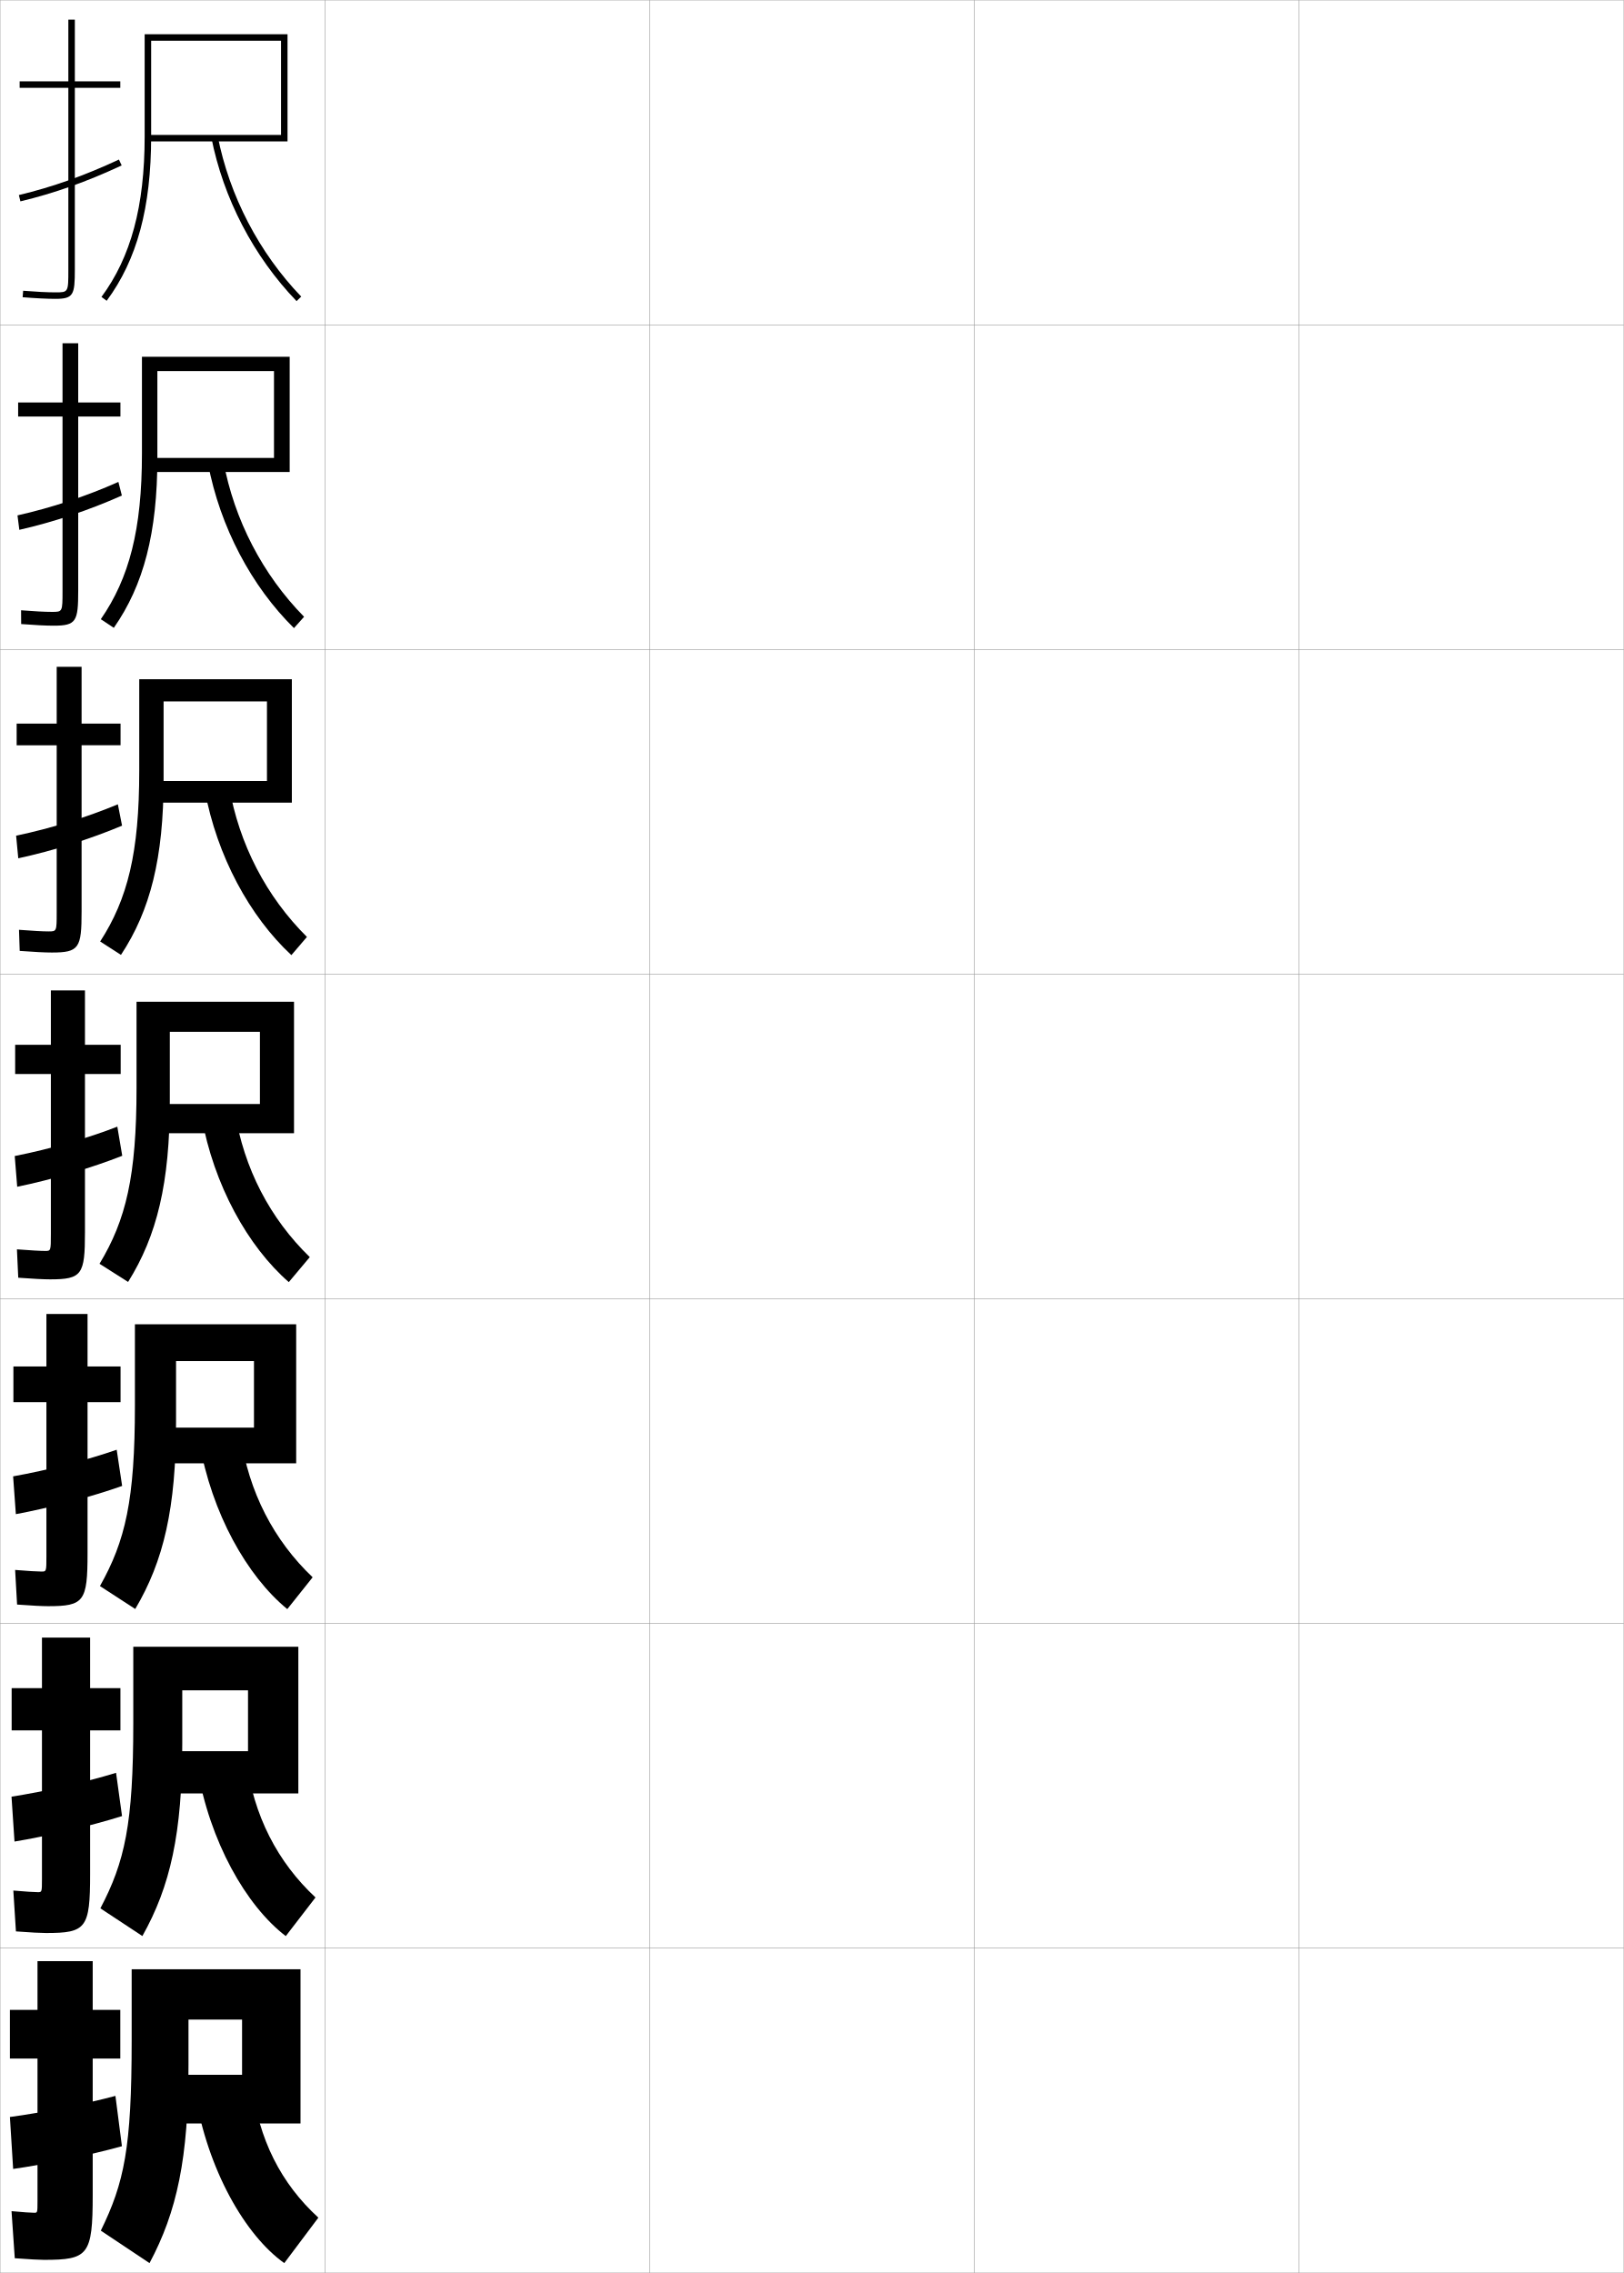
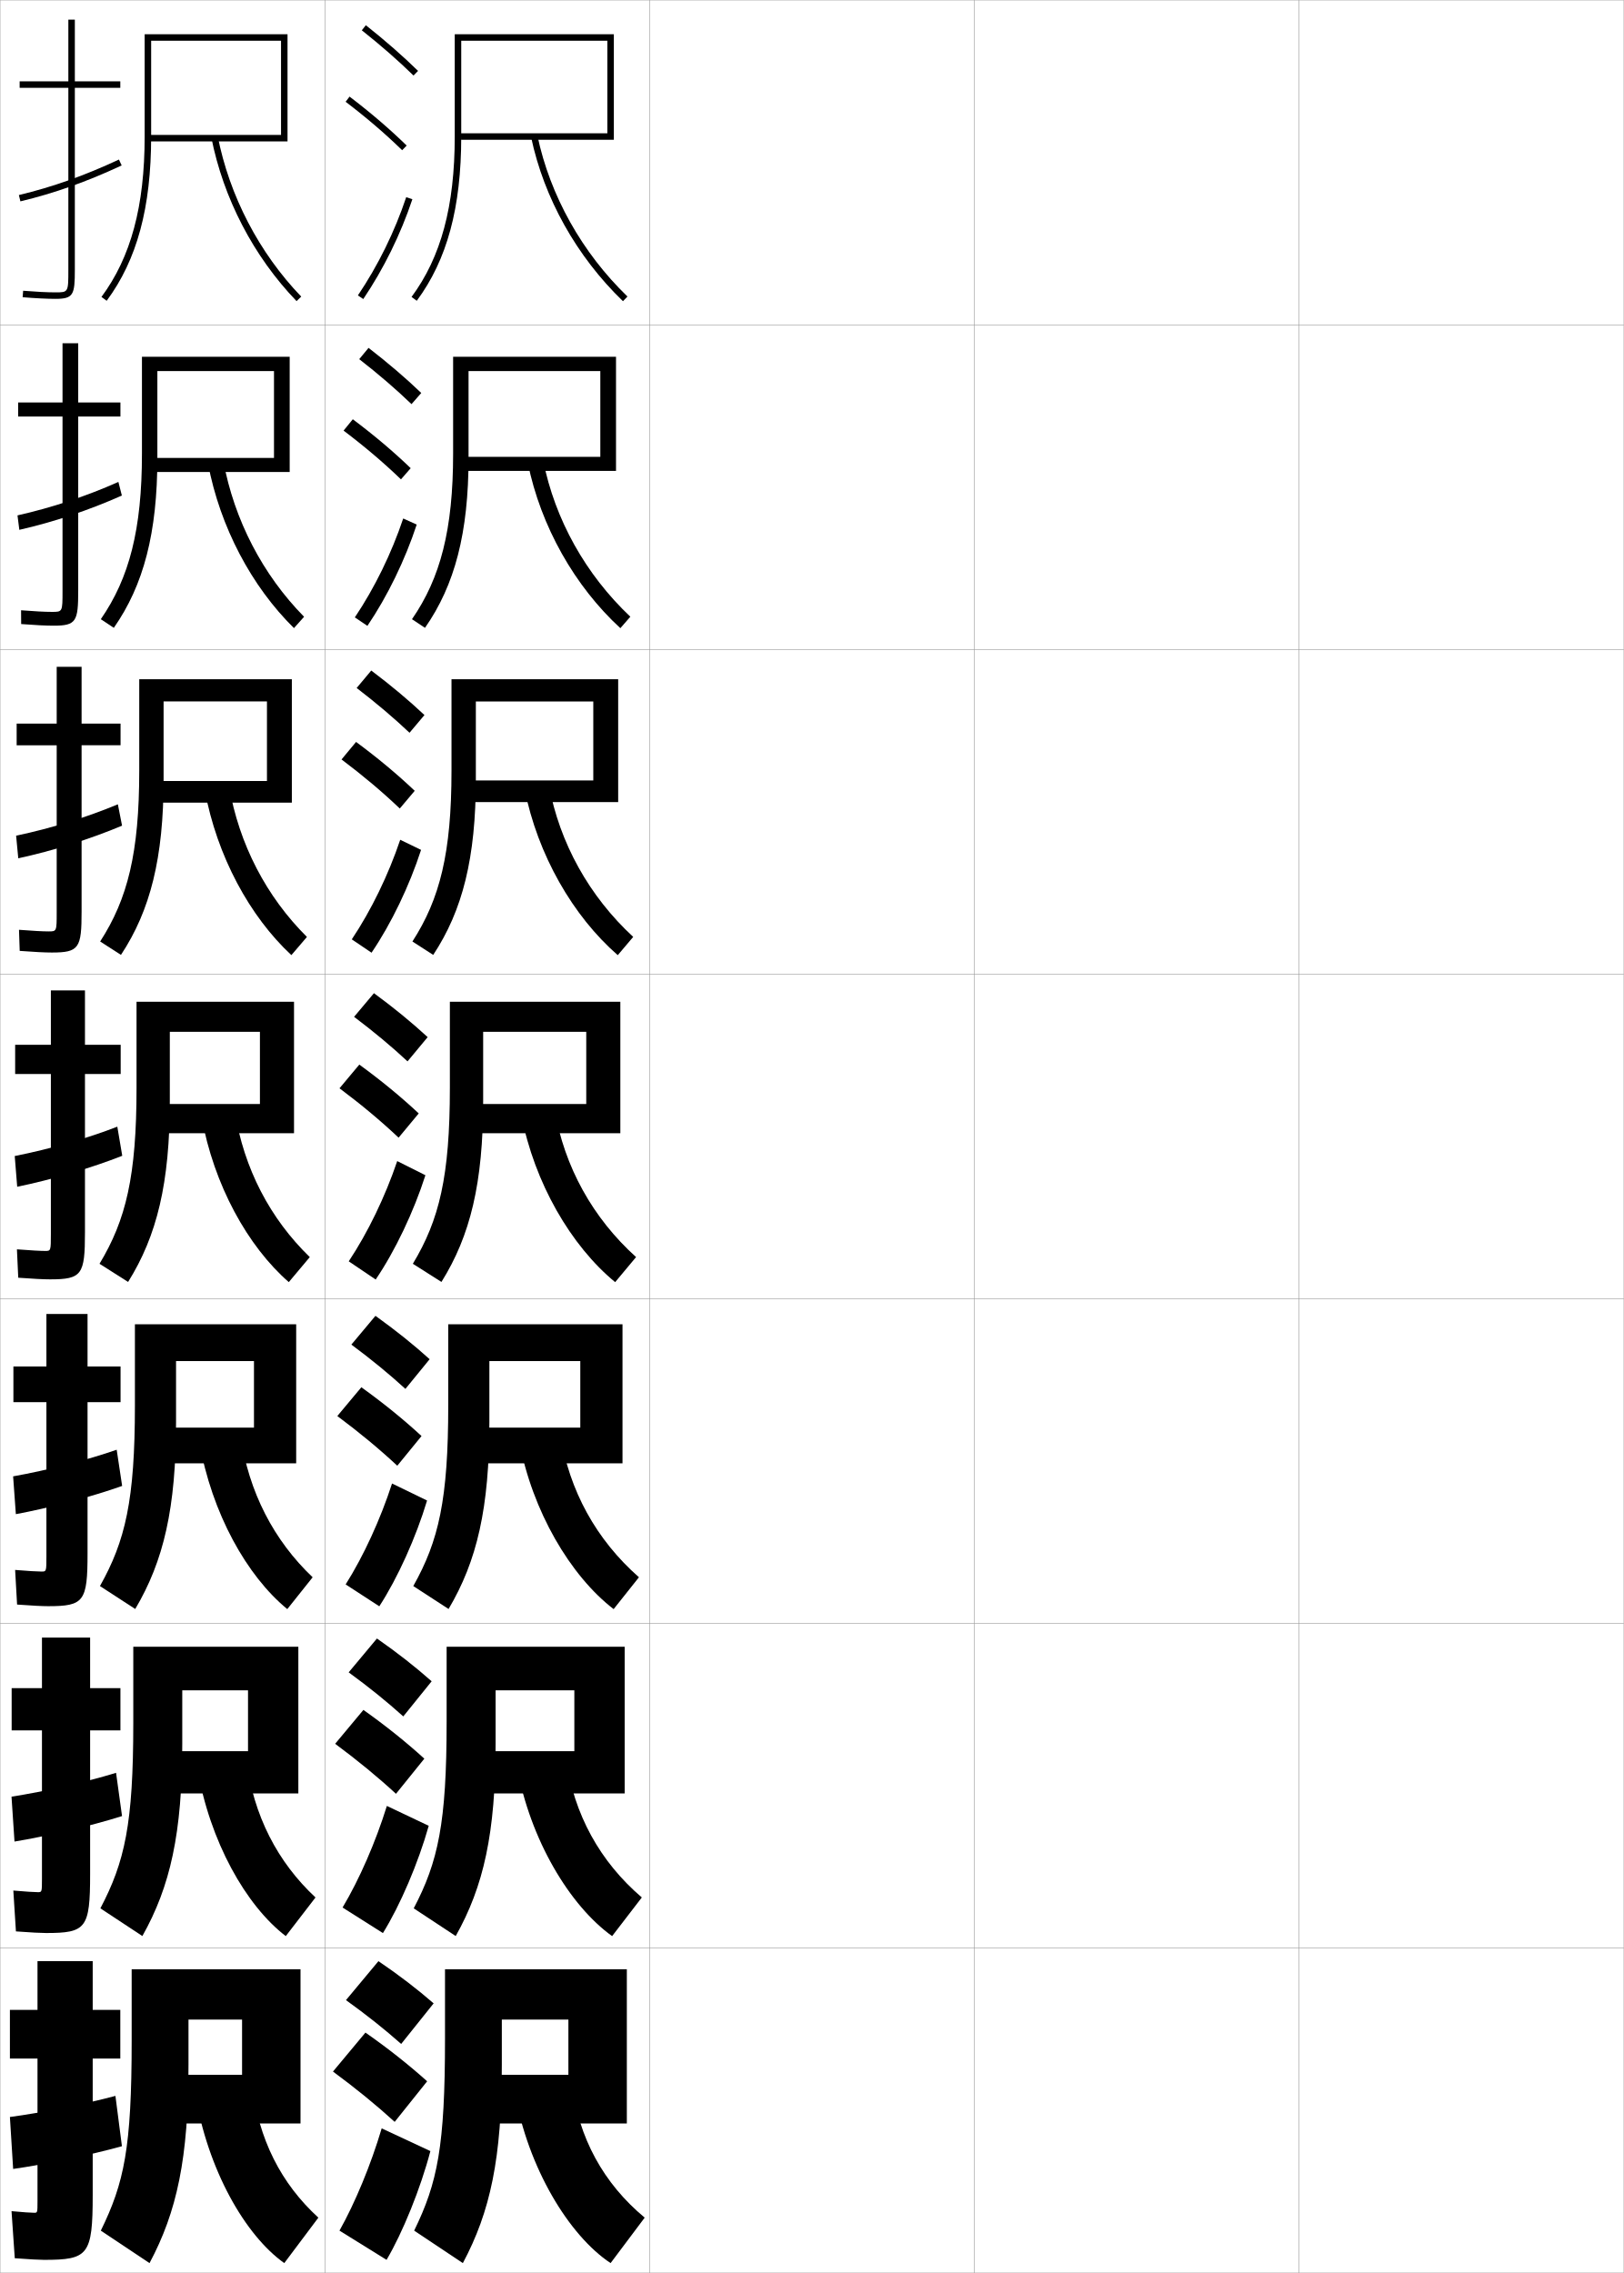
<svg xmlns="http://www.w3.org/2000/svg" width="500.1" height="700.1" viewBox="0 0 500.1 700.1" overflow="visible" enable-background="new 0 0 500.1 700.1" xml:space="preserve">
  <g id="glyphs">
    <g>
      <rect x="0.05" y="0.05" fill="none" stroke="#999999" stroke-width="0.1" width="100" height="100" />
      <rect x="0.05" y="100.05" fill="none" stroke="#999999" stroke-width="0.1" width="100" height="100" />
      <rect x="0.05" y="200.05" fill="none" stroke="#999999" stroke-width="0.1" width="100" height="100" />
      <rect x="0.05" y="300.05" fill="none" stroke="#999999" stroke-width="0.1" width="100" height="100" />
      <rect x="0.05" y="400.05" fill="none" stroke="#999999" stroke-width="0.1" width="100" height="100" />
      <rect x="0.05" y="500.05" fill="none" stroke="#999999" stroke-width="0.1" width="100" height="100" />
      <rect x="0.05" y="600.05" fill="none" stroke="#999999" stroke-width="0.1" width="100" height="100" />
      <rect x="100.05" y="0.05" fill="none" stroke="#999999" stroke-width="0.1" width="100" height="100" />
      <rect x="100.05" y="100.05" fill="none" stroke="#999999" stroke-width="0.1" width="100" height="100" />
      <rect x="100.05" y="200.05" fill="none" stroke="#999999" stroke-width="0.1" width="100" height="100" />
      <rect x="100.05" y="300.05" fill="none" stroke="#999999" stroke-width="0.1" width="100" height="100" />
      <rect x="100.05" y="400.05" fill="none" stroke="#999999" stroke-width="0.1" width="100" height="100" />
      <rect x="100.05" y="500.05" fill="none" stroke="#999999" stroke-width="0.1" width="100" height="100" />
      <rect x="100.05" y="600.05" fill="none" stroke="#999999" stroke-width="0.1" width="100" height="100" />
      <rect x="200.05" y="0.05" fill="none" stroke="#999999" stroke-width="0.1" width="100" height="100" />
      <rect x="200.05" y="100.05" fill="none" stroke="#999999" stroke-width="0.1" width="100" height="100" />
      <rect x="200.05" y="200.05" fill="none" stroke="#999999" stroke-width="0.1" width="100" height="100" />
      <rect x="200.05" y="300.05" fill="none" stroke="#999999" stroke-width="0.1" width="100" height="100" />
      <rect x="200.05" y="400.05" fill="none" stroke="#999999" stroke-width="0.1" width="100" height="100" />
      <rect x="200.05" y="500.05" fill="none" stroke="#999999" stroke-width="0.1" width="100" height="100" />
      <rect x="200.05" y="600.05" fill="none" stroke="#999999" stroke-width="0.1" width="100" height="100" />
      <rect x="300.05" y="0.05" fill="none" stroke="#999999" stroke-width="0.1" width="100" height="100" />
      <rect x="300.05" y="100.05" fill="none" stroke="#999999" stroke-width="0.1" width="100" height="100" />
      <rect x="300.05" y="200.05" fill="none" stroke="#999999" stroke-width="0.1" width="100" height="100" />
      <rect x="300.05" y="300.05" fill="none" stroke="#999999" stroke-width="0.1" width="100" height="100" />
      <rect x="300.05" y="400.05" fill="none" stroke="#999999" stroke-width="0.1" width="100" height="100" />
      <rect x="300.05" y="500.05" fill="none" stroke="#999999" stroke-width="0.1" width="100" height="100" />
      <rect x="300.05" y="600.05" fill="none" stroke="#999999" stroke-width="0.1" width="100" height="100" />
      <rect x="400.05" y="0.05" fill="none" stroke="#999999" stroke-width="0.1" width="100" height="100" />
      <rect x="400.05" y="100.05" fill="none" stroke="#999999" stroke-width="0.1" width="100" height="100" />
      <rect x="400.05" y="200.05" fill="none" stroke="#999999" stroke-width="0.1" width="100" height="100" />
      <rect x="400.05" y="300.05" fill="none" stroke="#999999" stroke-width="0.1" width="100" height="100" />
      <rect x="400.05" y="400.05" fill="none" stroke="#999999" stroke-width="0.1" width="100" height="100" />
      <rect x="400.05" y="500.05" fill="none" stroke="#999999" stroke-width="0.1" width="100" height="100" />
      <rect x="400.05" y="600.05" fill="none" stroke="#999999" stroke-width="0.1" width="100" height="100" />
    </g>
    <g>
      <g>
        <path d="M92.55,654.05v-47.5h-52v22c0,33.067-2.295,43.744-9.5,58.5l15,10       c8.448-15.854,12-32.212,12-61.101v-13.899h16.5v17h-22.5v15H92.55z" />
        <path d="M77.55,641.55c2.014,17.483,9.117,31.103,20.5,41.5l-10.5,14       c-12.017-8.529-23.641-28.747-27.5-52.5L77.55,641.55z" />
      </g>
      <g>
        <path d="M91.883,552.383v-45.166H41.049v23.499c0,31.131-2.617,42.728-10.134,57.068       l12.935,8.531C52.448,581,56.133,564.688,56.133,536.966v-16.333h20.25v18.75H50.966v13       H91.883z" />
        <path d="M75.796,541.767c2.281,17.579,9.724,31.8,21.372,42.666l-9.155,11.9       c-12.222-9.355-23.463-29.135-27.294-52.001L75.796,541.767z" />
      </g>
      <g>
        <path d="M91.217,450.717v-42.834H41.55v25c0,29.193-2.939,41.711-10.768,55.636       l10.87,7.062c8.747-14.776,12.565-31.041,12.565-57.599v-18.766h24v20.5H49.883v11       H91.217z" />
        <path d="M74.043,441.984c2.548,17.675,10.33,32.495,22.244,43.832l-7.81,9.801       c-12.426-10.183-23.285-29.522-27.088-51.502L74.043,441.984z" />
      </g>
      <g>
        <path d="M90.55,349.05v-40.5h-48.5v26.5c0,27.256-3.262,40.693-11.402,54.203l8.805,5.594       c8.896-14.238,12.848-30.455,12.848-55.848v-21.199h27.75v22.25h-31.25v9H90.55z" />
        <path d="M72.29,342.202c2.815,17.77,10.937,33.191,23.116,44.997l-6.464,7.701       c-12.631-11.009-23.107-29.909-26.883-51.003L72.29,342.202z" />
      </g>
      <g>
        <path d="M89.883,247.216v-38h-47v28.167c0,25.319-3.583,39.51-12.036,52.604       l6.406,4.125c9.045-13.7,13.13-29.87,13.13-54.097v-23.966h31.833v24.5       H47.716v6.667H89.883z" />
        <path d="M63.062,243.346l7.475-1.259c3.083,17.99,11.544,34.131,23.991,46.498       l-4.79,5.597C76.903,282.255,66.81,263.676,63.062,243.346z" />
      </g>
      <g>
        <path d="M89.216,145.383v-35.5h-45.5v29.833c0,23.382-3.905,38.327-12.67,51.004       l4.007,2.657c9.195-13.161,13.413-29.284,13.413-52.345v-26.733h35.917v26.75h-37.75       v4.333H89.216z" />
        <path d="M64.065,142.794l4.719-0.822c3.351,18.211,12.151,35.071,24.865,47.999       l-3.116,3.492C77.495,180.619,67.785,162.362,64.065,142.794z" />
      </g>
      <g>
        <path d="M46.55,12.55h40v29h-41v2h43v-33h-44v31.5c0,21.445-4.228,37.144-13.304,49.405       l1.607,1.189c9.345-12.623,13.696-28.699,13.696-50.595V12.55z" />
        <path d="M65.068,42.242c3.691,18.805,13.018,36.74,26.261,50.501l1.441-1.387       C79.79,77.868,70.649,60.289,67.031,41.857L65.068,42.242z" />
      </g>
    </g>
    <g>
      <g>
        <path d="M37.05,25.05h-14v-19h-2v19h-15v2h15v56c0,7,0,7-4,7c-2.432,0-5.955-0.177-9.92-0.497       L6.97,91.547c4.016,0.324,7.596,0.503,10.08,0.503c5.593,0,6-1.245,6-9v-56h14       V25.05z" />
        <path d="M5.816,60.077l0.467,1.945c10.503-2.519,20.414-6.035,31.189-11.066       l-0.846-1.812C25.976,54.117,16.186,57.592,5.816,60.077z" />
      </g>
      <g>
        <path d="M37.089,123.966H24.088v-18.25h-4.833v18.25H5.588v4.333h13.667v53.75       c0,6.41-0.01,6.417-3.25,6.417c-2.115,0-5.447-0.174-9.515-0.498       l0.029,4.245c4.202,0.331,7.69,0.502,9.986,0.502       c7.009,0,7.583-1.312,7.583-10.833v-53.584h13V123.966z" />
        <path d="M37.531,152.635l-1.07-4.199c-10.075,4.479-20.488,7.918-31.072,10.305       l0.565,4.452C16.498,160.792,27.266,157.205,37.531,152.635z" />
      </g>
      <g>
        <path d="M37.128,222.883h-12v-17.5h-7.667v17.5H5.128v6.667h12.333v51.5       c0,5.821-0.02,5.833-2.5,5.833c-1.798,0-4.938-0.172-9.109-0.498l0.217,6.496       c4.388,0.337,7.785,0.502,9.892,0.502c8.425,0,9.167-1.381,9.167-12.667       v-51.167h12V222.883z" />
        <path d="M37.59,254.313l-1.293-6.584c-9.498,3.984-20.535,7.386-31.334,9.675       l0.664,6.958C16.21,262.08,27.834,258.423,37.59,254.313z" />
      </g>
      <g>
        <path d="M15.417,394.05c9.842,0,10.75-1.448,10.75-14.5v-48.75h11v-9h-11v-16.75h-10.5v16.75h-11v9h11v49.25       c0,5.231-0.029,5.25-1.75,5.25c-1.481,0-4.43-0.169-8.703-0.498l0.406,8.746       C10.193,393.892,13.5,394.05,15.417,394.05z" />
        <path d="M37.649,355.992l-1.518-8.971c-8.922,3.489-20.582,6.855-31.596,9.046       l0.762,9.465C15.922,363.367,28.403,359.641,37.649,355.992z" />
      </g>
      <g>
        <path d="M14.794,494.716c11.103,0,12.167-1.438,12.167-16.333v-46.5h10.167v-11H26.961       v-16.166H14.294v16.166H4.127v11h10.167v47.5c0,4.643-0.03,4.667-1.5,4.667       c-1.285,0-4.125-0.169-8.136-0.499l0.604,10.664       C9.893,494.563,13.083,494.716,14.794,494.716z" />
        <path d="M37.616,457.678L35.938,446.53c-9.012,3.146-21.277,6.303-31.897,8.198       l0.841,11.643C15.033,464.501,28.342,460.982,37.616,457.678z" />
      </g>
      <g>
        <path d="M14.172,595.383c12.364,0,13.583-1.429,13.583-18.166v-44.25h9.333v-13h-9.333       v-15.584H12.922v15.584H3.589v13h9.333v45.75c0,4.054-0.031,4.083-1.25,4.083       c-1.089,0-3.819-0.168-7.568-0.499l0.802,12.582       C9.593,595.236,12.666,595.383,14.172,595.383z" />
        <path d="M37.583,559.364l-1.839-13.324c-9.102,2.804-21.973,5.75-32.198,7.349       l0.92,13.822C14.145,565.635,28.282,562.325,37.583,559.364z" />
      </g>
      <g>
        <path d="M13.55,696.05c13.625,0,15-1.419,15-20v-42h8.5v-15h-8.5v-15h-17v15h-8.5v15h8.5v44       c0,3.466-0.031,3.5-1,3.5c-0.893,0-3.514-0.168-7-0.5l1,14.5       C9.293,695.909,12.249,696.05,13.55,696.05z" />
        <path d="M37.55,661.05l-2-15.5c-9.191,2.46-22.668,5.196-32.5,6.5l1,16       C13.257,666.769,28.222,663.667,37.55,661.05z" />
      </g>
    </g>
+     <g>
+       <g>
+         <g>
+           <path d="M111.429,9.333c5.9,4.677,11.257,9.363,15.922,13.932l1.398-1.43        C124.035,17.219,118.625,12.485,112.671,7.767L111.429,9.333z" />
+         </g>
+         <g>
+           <path d="M106.443,31.345c6.494,4.947,12.188,9.828,17.408,14.921l1.396-1.432        c-5.278-5.149-11.033-10.083-17.592-15.079L106.443,31.345z" />
+         </g>
+         <g>
+           <path d="M110.221,90.99l1.658,1.119c6.292-9.322,11.521-19.953,15.119-30.743        l-1.896-0.633C121.559,71.354,116.413,81.816,110.221,90.99z" />
+         </g>
+       </g>
+       <g>
+         <path d="M110.635,110.619c5.971,4.653,11.38,9.312,16.102,13.86l2.999-3.441       c-4.756-4.567-10.226-9.251-16.232-13.891L110.635,110.619z" />
+         <path d="M123.487,147.646l2.998-3.443c-5.324-5.122-11.193-10.087-17.827-15.066       l-2.844,3.492C112.403,137.619,118.205,142.552,123.487,147.646z" />
+         <path d="M128.337,161.57c-3.586,10.907-8.984,22.039-15.186,31.204l-3.871-2.614       c6.089-9.064,11.311-19.754,14.898-30.463L128.337,161.57z" />
+       </g>
+       <g>
+         <path d="M109.842,211.905c6.04,4.629,11.503,9.262,16.281,13.788l4.599-5.453       c-4.798-4.518-10.327-9.153-16.385-13.713L109.842,211.905z" />
+         <path d="M123.123,249.027l4.599-5.454c-5.369-5.095-11.354-10.091-18.062-15.054       l-4.475,5.395C111.869,238.946,117.78,243.931,123.123,249.027z" />
+         <path d="M129.677,261.773c-3.574,11.024-9.142,22.657-15.252,31.665l-6.084-4.11       c5.986-8.954,11.283-19.874,14.915-30.669L129.677,261.773z" />
+       </g>
+       <g>
+         <path d="M109.048,313.19c6.11,4.605,11.627,9.211,16.461,13.717l6.199-7.465       c-4.84-4.469-10.428-9.055-16.539-13.535L109.048,313.19z" />
+         <path d="M122.759,350.407l6.199-7.465c-5.414-5.068-11.515-10.096-18.297-15.041       l-6.105,7.297C111.335,340.272,117.354,345.31,122.759,350.407z" />
+         <path d="M131.017,361.978c-3.562,11.141-9.299,23.274-15.318,32.125l-8.297-5.605       c5.883-8.844,11.256-19.992,14.932-30.875L131.017,361.978z" />
+       </g>
+       <g>
+         <path d="M108.215,414.144c6.181,4.581,11.75,9.159,16.641,13.645l7.466-9.144       c-4.881-4.42-10.53-8.956-16.693-13.356L108.215,414.144z" />
+         <path d="M122.355,451.455l7.466-9.144c-5.459-5.041-11.675-10.1-18.531-15.027       l-7.404,8.864C110.761,441.266,116.888,446.355,122.355,451.455z" />
+         <path d="M131.527,462.168c-3.381,11.271-9.056,23.904-14.712,32.583l-10.364-6.736       c5.512-8.72,10.732-20.099,14.288-31.084L131.527,462.168z" />
+       </g>
+       <g>
+         <path d="M107.382,515.097c6.25,4.557,11.874,9.108,16.821,13.572l8.733-10.821       c-4.923-4.371-10.631-8.858-16.847-13.179L107.382,515.097z" />
+         <path d="M121.953,552.502l8.733-10.821c-5.504-5.014-11.835-10.104-18.766-15.014       l-8.702,10.433C110.188,542.26,116.423,547.402,121.953,552.502z" />
+         <path d="M132.039,562.359c-3.202,11.4-8.814,24.534-14.106,33.041l-12.432-7.868       c5.141-8.596,10.208-20.204,13.644-31.292L132.039,562.359z" />
+       </g>
+       <g>
+         <path d="M106.55,616.05c6.32,4.532,11.996,9.057,17,13.5l10-12.5       c-4.965-4.321-10.732-8.76-17-13L106.55,616.05z" />
+         <path d="M121.55,653.55l10-12.5c-5.549-4.986-11.995-10.107-19-15l-10,12       C109.614,643.254,115.958,648.448,121.55,653.55z" />
+         <path d="M132.55,662.55c-3.021,11.53-8.571,25.165-13.5,33.5l-14.5-9       c4.771-8.472,9.685-20.31,13-31.5L132.55,662.55z" />
+       </g>
+     </g>
+     <g>
+       <g>
+         <g>
+           <path d="M142.05,12.55h45v28.5h-45v2h47v-32.5h-49v31.5c0,21.445-4.228,37.144-13.304,49.405        l1.607,1.189c9.345-12.623,13.696-28.7,13.696-50.595V12.55z" />
+         </g>
+         <g>
+           <path d="M163.571,42.257c3.977,18.811,14.021,36.75,28.284,50.513l1.389-1.439        c-13.978-13.487-23.821-31.062-27.716-49.487L163.571,42.257z" />
+         </g>
+       </g>
+       <g>
+         <path d="M189.716,145.049v-35.167h-50.167v29.833       c0,23.382-3.905,38.327-12.67,51.005l4.007,2.657       c9.195-13.162,13.414-29.285,13.414-52.346v-26.733h40.583v26.417h-41.75v4.333       H189.716z" />
+         <path d="M167.282,141.793c3.605,18.199,13.089,35.161,26.847,48.157l-3.074,3.532       c-14.029-12.887-24.503-31.326-28.487-50.844L167.282,141.793z" />
+       </g>
+       <g>
+         <path d="M190.383,247.05v-37.833h-51.333v28.167       c0,25.319-3.583,39.51-12.036,52.604l6.406,4.126       c9.046-13.7,13.13-29.871,13.13-54.097v-23.966h36.167v24.333h-38.5v6.667       H190.383z" />
+         <path d="M169.036,241.745c3.315,17.972,12.439,34.321,25.978,46.825l-4.76,5.625       c-13.796-12.012-24.699-30.95-28.689-51.174L169.036,241.745z" />
+       </g>
+       <g>
+         <path d="M191.05,349.05v-40.5h-52.5v26.5c0,27.256-3.262,40.693-11.402,54.203l8.805,5.594       c8.896-14.238,12.848-30.455,12.848-55.848v-21.199h31.75v22.25h-35.25v9H191.05z" />
+         <path d="M170.789,341.696c3.026,17.746,11.79,33.482,25.108,45.494l-6.445,7.719       c-13.562-11.137-24.895-30.574-28.892-51.506L170.789,341.696z" />
+       </g>
+       <g>
+         <path d="M191.716,450.716v-42.833h-53.667v24.834       c0,29.192-2.939,41.877-10.768,55.802l10.87,7.062       c8.747-14.777,12.565-31.041,12.565-57.599v-18.766h28v20.499h-32.333v11H191.716z" />
+         <path d="M172.542,441.647c2.737,17.52,11.141,32.643,24.239,44.162l-7.797,9.813       c-13.33-10.263-25.09-30.199-29.094-51.838L172.542,441.647z" />
+       </g>
+       <g>
+         <path d="M192.383,552.383v-45.166h-54.833v23.166       c0,31.131-2.617,43.061-10.134,57.401l12.935,8.531       C148.948,581,152.633,564.689,152.633,536.966v-16.333h24.25v18.75h-29.417v13H192.383z" />
+         <path d="M174.296,541.599c2.447,17.293,10.491,31.804,23.37,42.831l-9.148,11.906       c-13.097-9.387-25.286-29.822-29.297-52.168L174.296,541.599z" />
+       </g>
+       <g>
+         <path d="M193.05,654.05v-47.5h-56v21.5c0,33.067-2.295,44.244-9.5,59l15,10       c8.448-15.854,12-32.212,12-61.101v-13.899h20.5v17h-26.5v15H193.05z" />
+         <path d="M176.05,641.55c2.157,17.066,9.841,30.964,22.5,41.5l-10.5,14       c-12.864-8.513-25.481-29.447-29.5-52.5L176.05,641.55z" />
+       </g>
+     </g>
  </g>
</svg>
